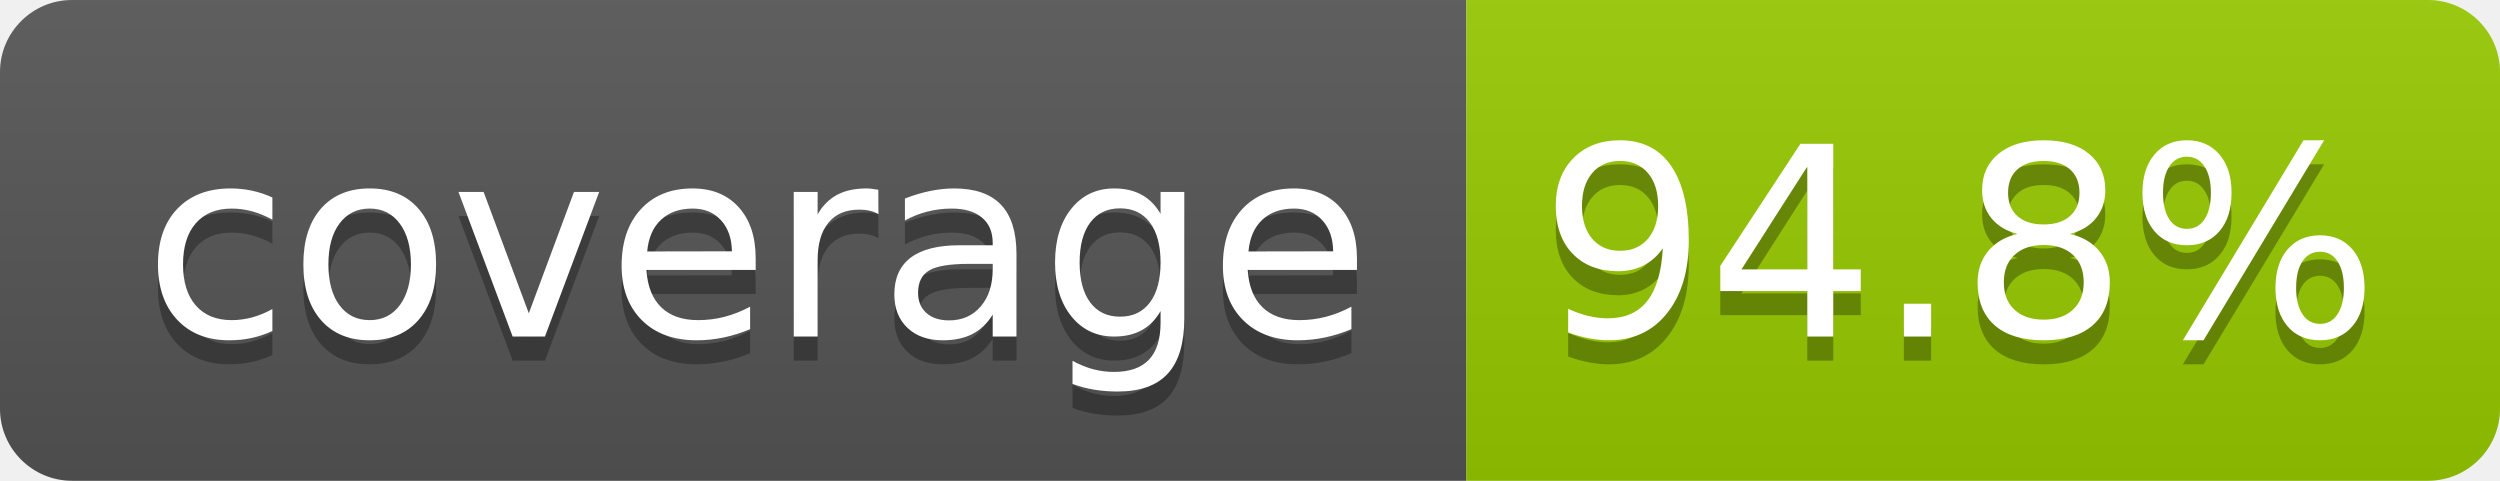
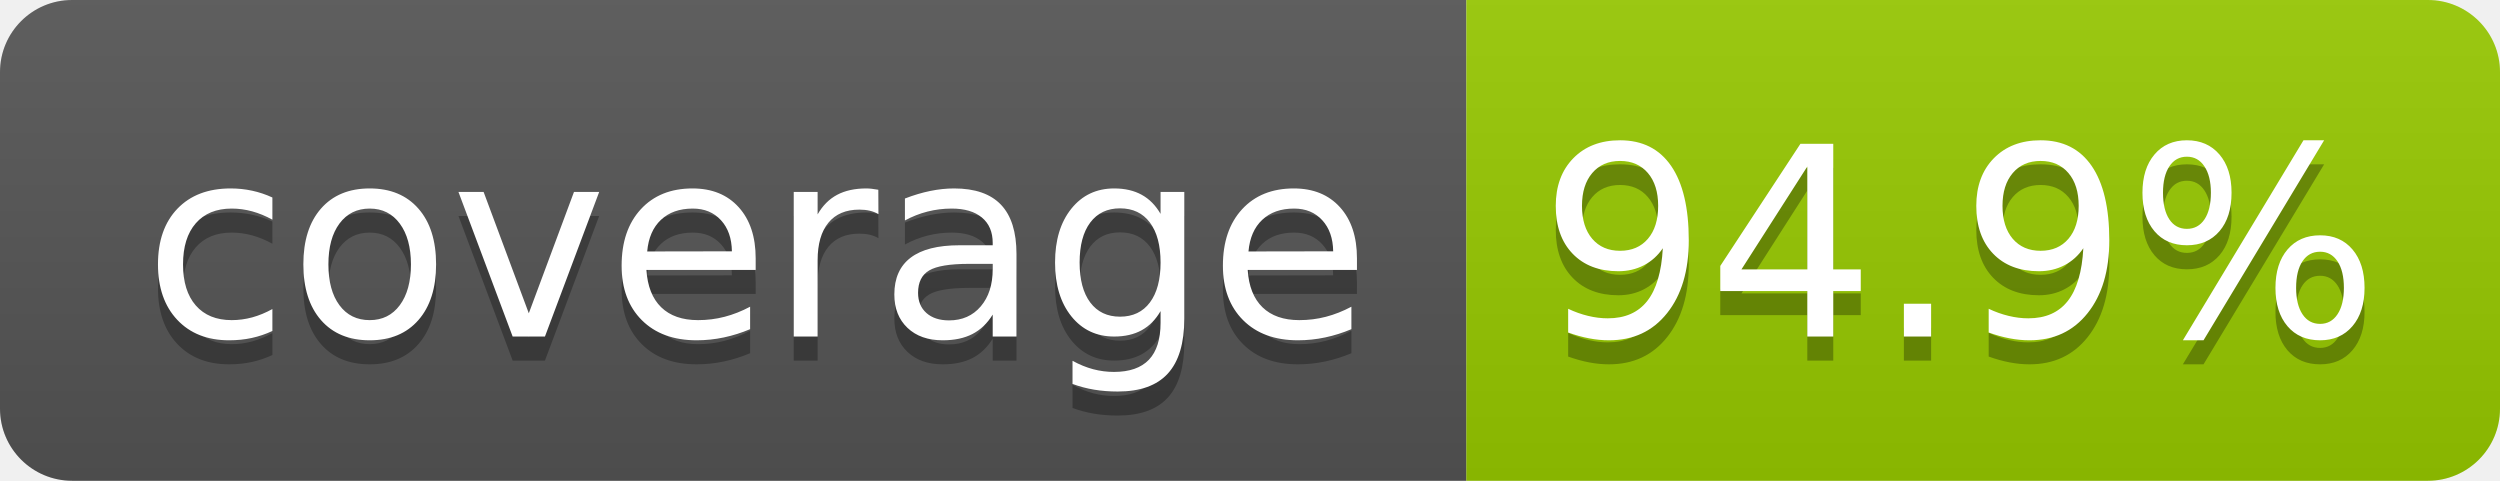
- <svg xmlns="http://www.w3.org/2000/svg" width="104" height="20" role="img" aria-label="coverage: 94.8%">
+ <svg xmlns="http://www.w3.org/2000/svg" width="104" height="20" role="img" aria-label="coverage: 94.9%">
  <linearGradient id="s" x2="0" y2="100%">
    <stop offset="0" stop-color="#bbb" stop-opacity=".1" />
    <stop offset="1" stop-opacity=".1" />
  </linearGradient>
  <clipPath id="r">
    <rect width="104" height="20" rx="3" fill="#fff" />
  </clipPath>
  <g clip-path="url(#r)">
    <rect width="61" height="20" fill="#555" />
    <rect x="61" width="43" height="20" fill="#97ca00" />
    <rect width="104" height="20" fill="url(#s)" />
  </g>
  <g fill="#fff" text-anchor="middle" font-family="Verdana,Geneva,DejaVu Sans,sans-serif" text-rendering="geometricPrecision" font-size="110">
    <text aria-hidden="true" x="315" y="150" fill="#010101" fill-opacity=".3" transform="scale(.1)" textLength="510">coverage</text>
    <text x="315" y="140" transform="scale(.1)" fill="#fff" textLength="510">coverage</text>
-     <text aria-hidden="true" x="815" y="150" fill="#010101" fill-opacity=".3" transform="scale(.1)" textLength="330">94.8%</text>
-     <text x="815" y="140" transform="scale(.1)" fill="#fff" textLength="330">94.8%</text>
+     <text aria-hidden="true" x="815" y="150" fill="#010101" fill-opacity=".3" transform="scale(.1)" textLength="330">94.9%</text>
+     <text x="815" y="140" transform="scale(.1)" fill="#fff" textLength="330">94.9%</text>
  </g>
</svg>
